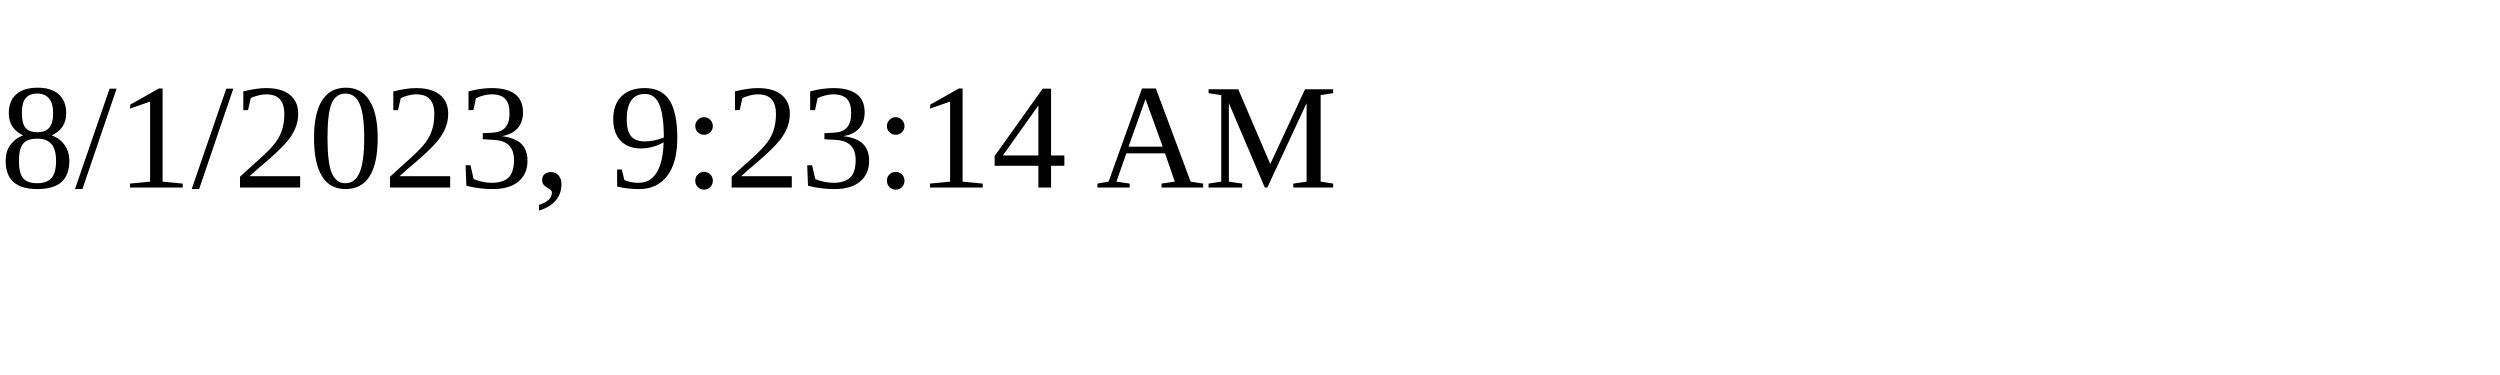
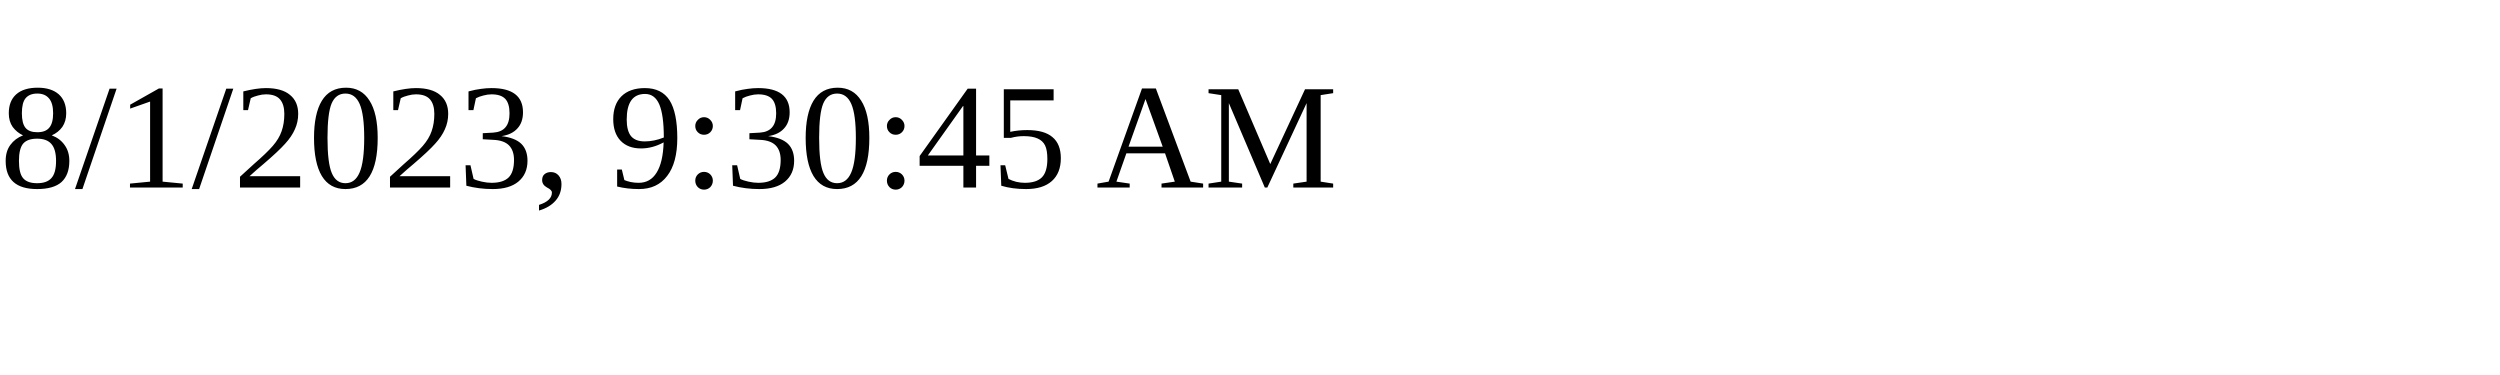
<svg xmlns="http://www.w3.org/2000/svg" height="30" width="200">
-   <text x="0" y="15">8/1/2023, 9:23:14 AM</text>
+   <text x="0" y="15">8/1/2023, 9:30:45 AM</text>
</svg>
